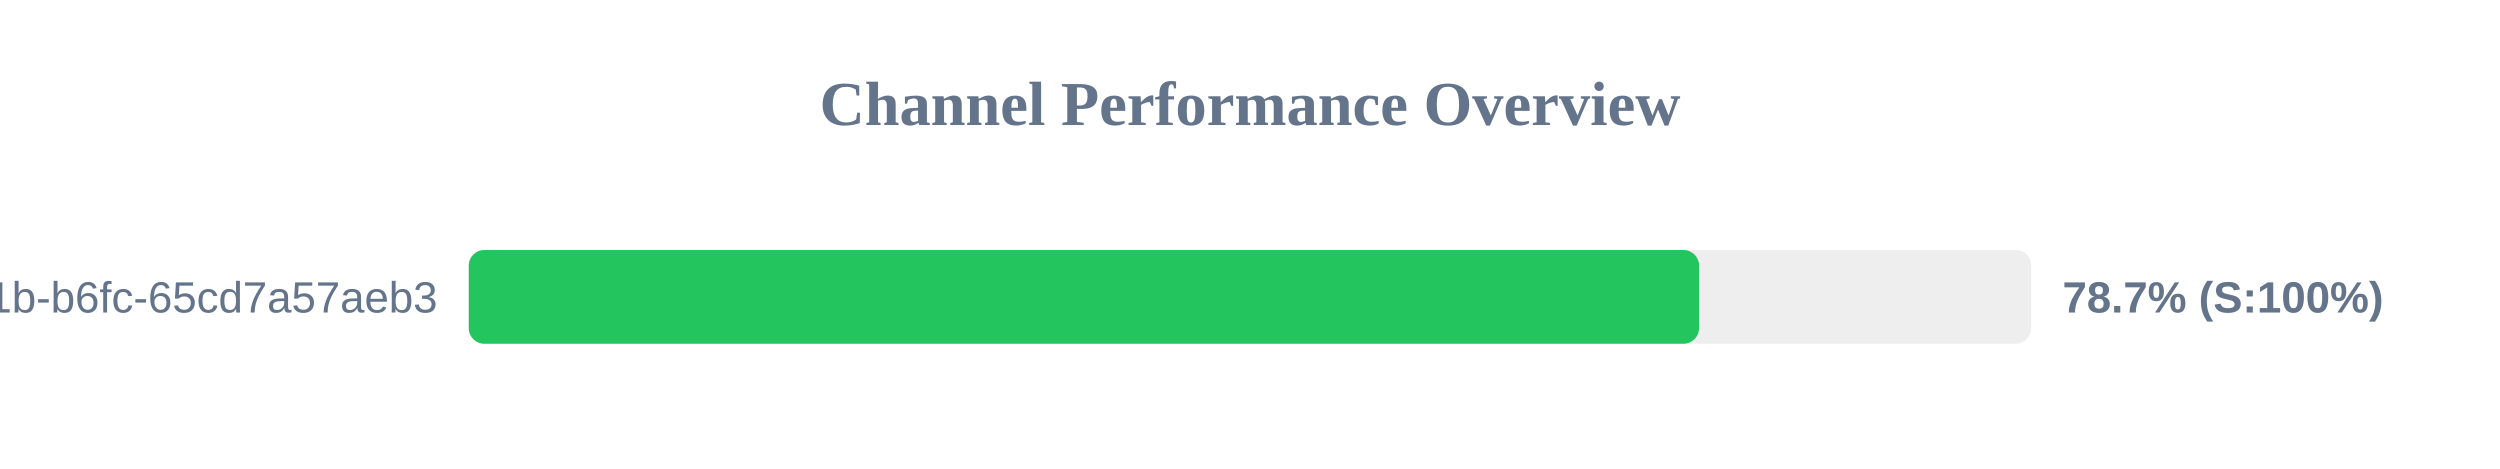
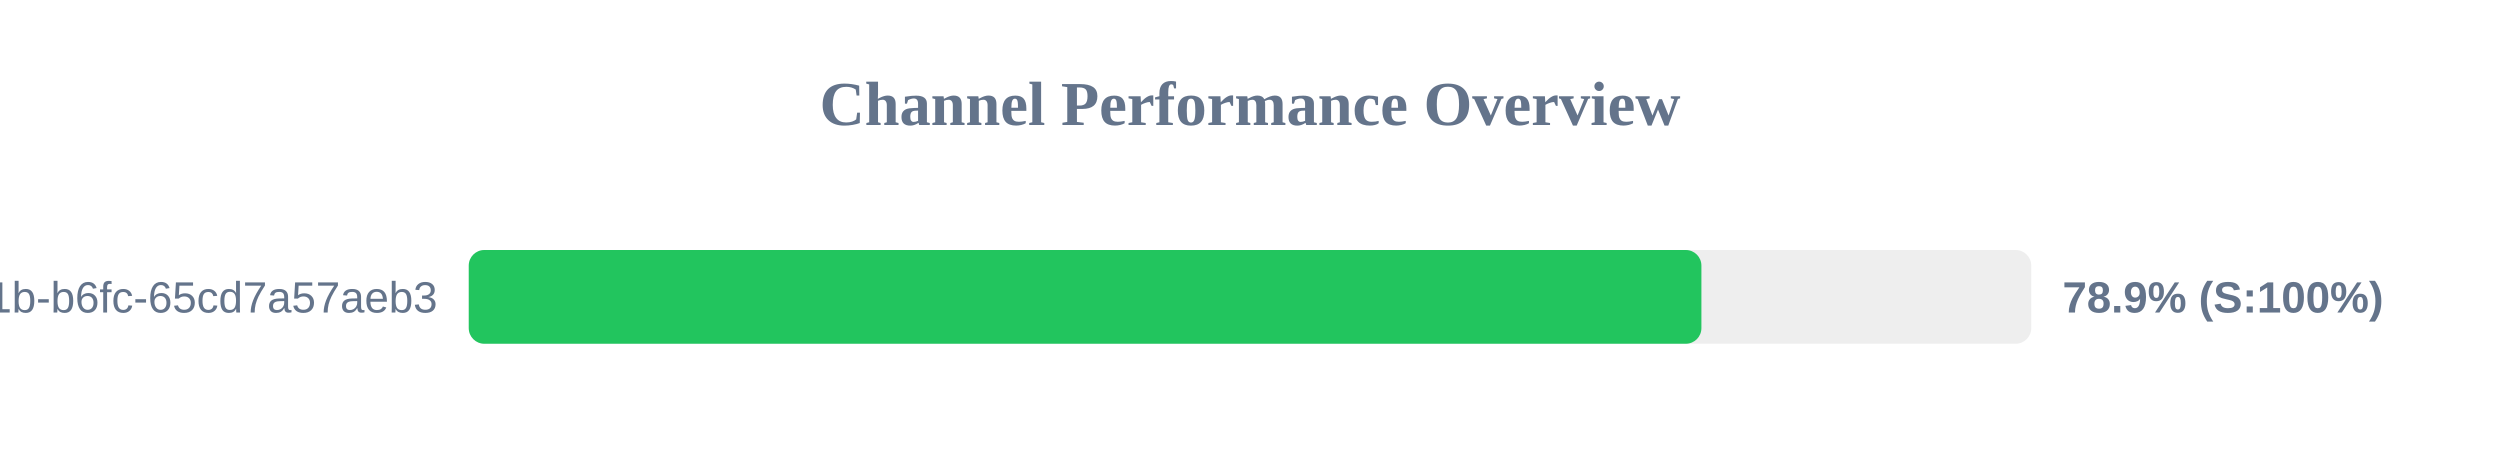
<svg xmlns="http://www.w3.org/2000/svg" width="800" height="150" version="1.1">
  <style>
        .row { font: 14px Arial; fill: #64748b; }
        .score { font: bold 14px Arial; fill: #64748b; }
    </style>
  <text x="400" y="40" text-anchor="middle" font-size="20px" font-weight="bold" fill="#64748b">Channel Performance Overview</text>
  <rect x="150" y="80" width="500" height="30" fill="#eee" rx="5" />
-   <rect x="150" y="80" width="393.7" height="30" fill="#22c55e" rx="5" />
+   <rect x="150" y="80" width="394.45" height="30" fill="#22c55e" rx="5" />
  <text x="140" y="100" text-anchor="end" class="row">?uuid=9c859345-959f-491b-b6fc-65cd7a57aeb3</text>
-   <text x="660" y="100" text-anchor="start" class="score">78.7% (S:100%)</text>
+   <text x="660" y="100" text-anchor="start" class="score">78.9% (S:100%)</text>
</svg>
